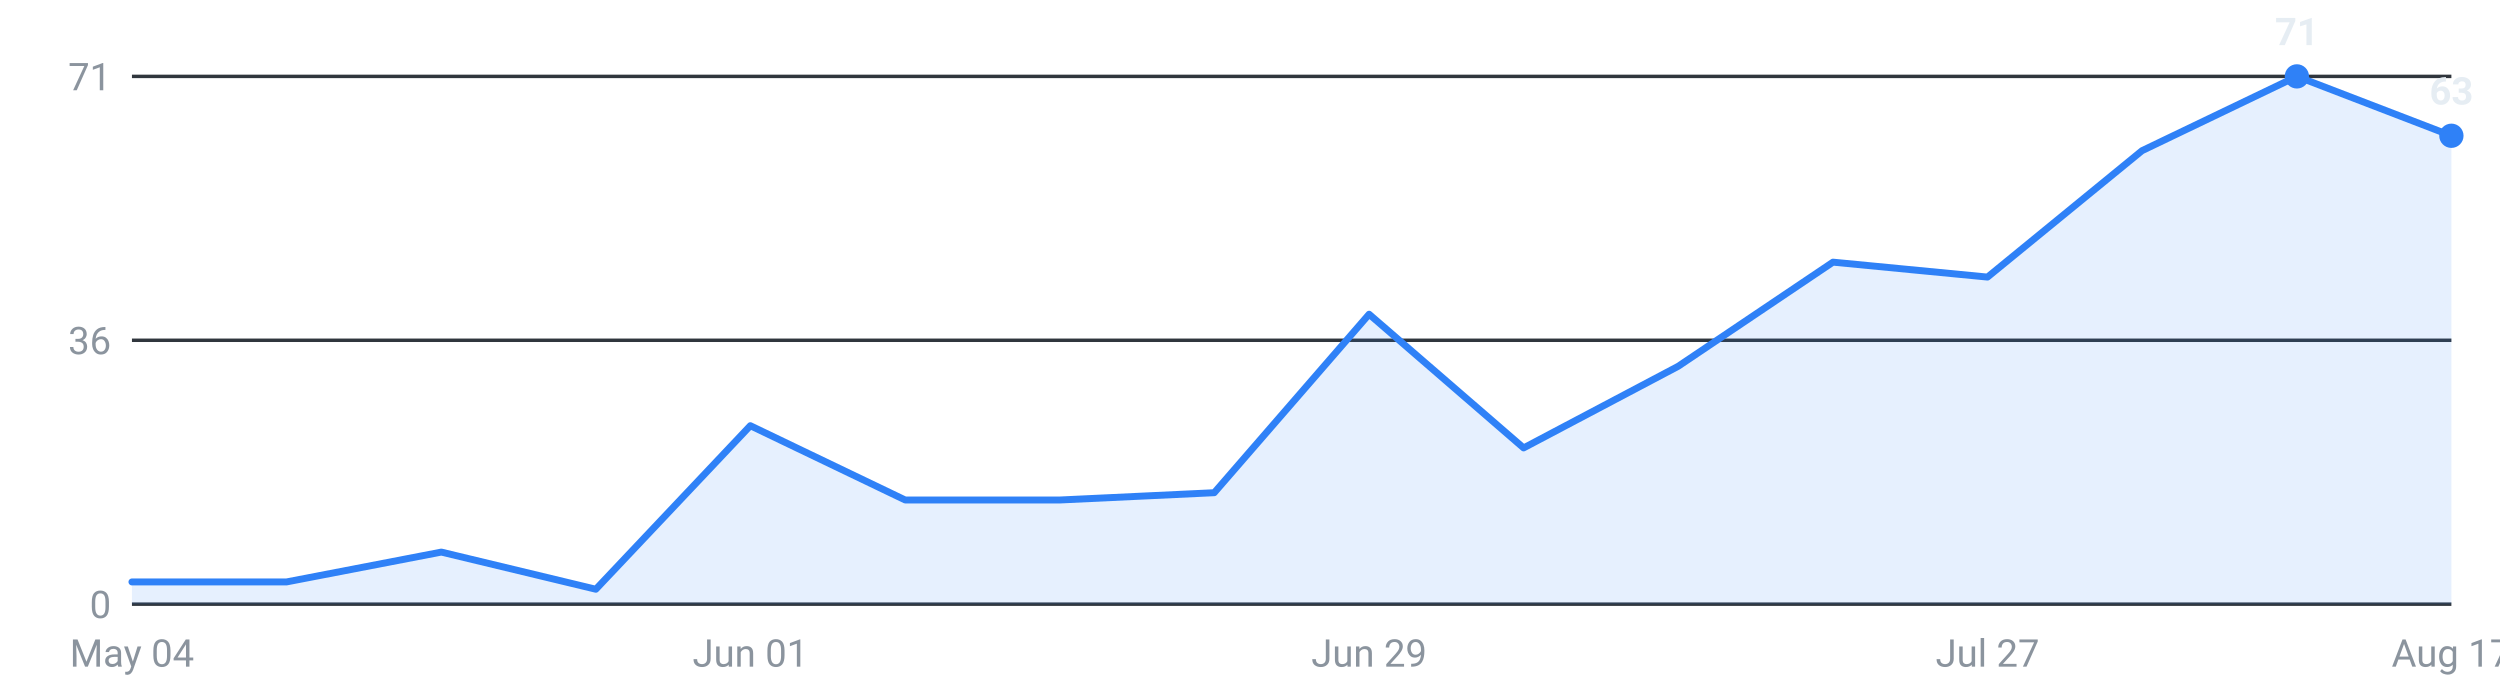
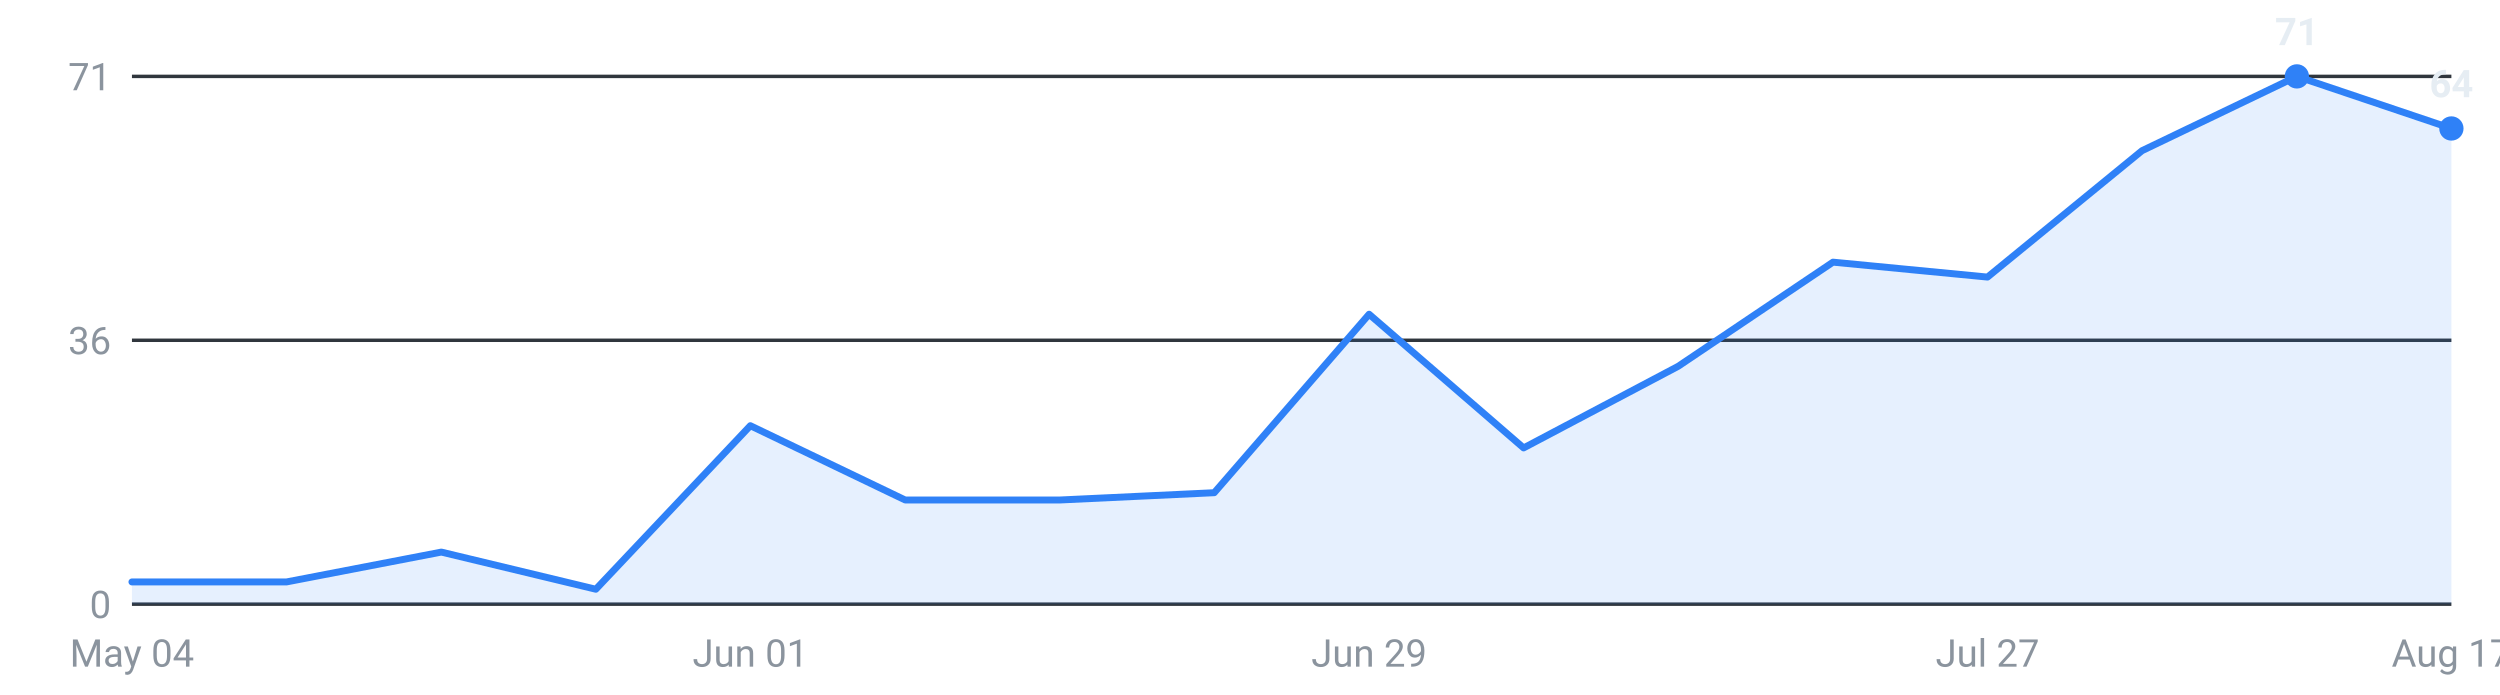
<svg xmlns="http://www.w3.org/2000/svg" viewBox="0 0 720 200" width="720" height="200" role="img" aria-label="Internships posted per week, last 16 weeks">
  <g font-family="-apple-system,Segoe UI,Roboto,sans-serif" font-size="11">
    <line x1="38" y1="174.0" x2="706" y2="174.0" stroke="#30363d" stroke-width="1" />
    <text x="32" y="178.0" text-anchor="end" fill="#8b949e">0</text>
    <line x1="38" y1="98.0" x2="706" y2="98.0" stroke="#30363d" stroke-width="1" />
    <text x="32" y="102.0" text-anchor="end" fill="#8b949e">36</text>
    <line x1="38" y1="22.0" x2="706" y2="22.0" stroke="#30363d" stroke-width="1" />
    <text x="32" y="26.0" text-anchor="end" fill="#8b949e">71</text>
-     <path d="M38.0,174 L38.0,167.6 L82.5,167.6 L127.1,159.0 L171.6,169.7 L216.1,122.6 L260.7,144.0 L305.2,144.0 L349.7,141.9 L394.3,90.5 L438.8,129.0 L483.3,105.5 L527.9,75.5 L572.4,79.8 L616.9,43.4 L661.5,22.0 L706.0,39.1 L706.0,174 Z" fill="#2f81f7" fill-opacity="0.12" />
-     <polyline points="38.0,167.6 82.5,167.6 127.1,159.0 171.6,169.7 216.1,122.6 260.7,144.0 305.2,144.0 349.7,141.9 394.3,90.5 438.8,129.0 483.3,105.5 527.9,75.5 572.4,79.8 616.9,43.4 661.5,22.0 706.0,39.1" fill="none" stroke="#2f81f7" stroke-width="2" stroke-linejoin="round" stroke-linecap="round" />
+     <path d="M38.0,174 L38.0,167.6 L82.5,167.6 L127.1,159.0 L171.6,169.7 L216.1,122.6 L260.7,144.0 L305.2,144.0 L349.7,141.9 L394.3,90.5 L438.8,129.0 L483.3,105.5 L527.9,75.5 L572.4,79.8 L616.9,43.4 L661.5,22.0 L706.0,37.0 L706.0,174 Z" fill="#2f81f7" fill-opacity="0.12" />
+     <polyline points="38.0,167.6 82.5,167.6 127.1,159.0 171.6,169.7 216.1,122.6 260.7,144.0 305.2,144.0 349.7,141.9 394.3,90.5 438.8,129.0 483.3,105.5 527.9,75.5 572.4,79.8 616.9,43.4 661.5,22.0 706.0,37.0" fill="none" stroke="#2f81f7" stroke-width="2" stroke-linejoin="round" stroke-linecap="round" />
    <circle cx="661.5" cy="22.0" r="3.5" fill="#2f81f7" />
    <text x="661.5" y="13.0" text-anchor="middle" fill="#e6edf3" font-weight="600">71</text>
-     <circle cx="706.0" cy="39.1" r="3.5" fill="#2f81f7" />
-     <text x="706.0" y="30.1" text-anchor="middle" fill="#e6edf3" font-weight="600">63</text>
+     <circle cx="706.0" cy="37.0" r="3.5" fill="#2f81f7" />
+     <text x="706.0" y="28.0" text-anchor="middle" fill="#e6edf3" font-weight="600">64</text>
    <text x="38.0" y="192" text-anchor="middle" fill="#8b949e">May 04</text>
    <text x="216.1" y="192" text-anchor="middle" fill="#8b949e">Jun 01</text>
    <text x="394.3" y="192" text-anchor="middle" fill="#8b949e">Jun 29</text>
    <text x="572.4" y="192" text-anchor="middle" fill="#8b949e">Jul 27</text>
    <text x="706.0" y="192" text-anchor="middle" fill="#8b949e">Aug 17</text>
  </g>
</svg>
